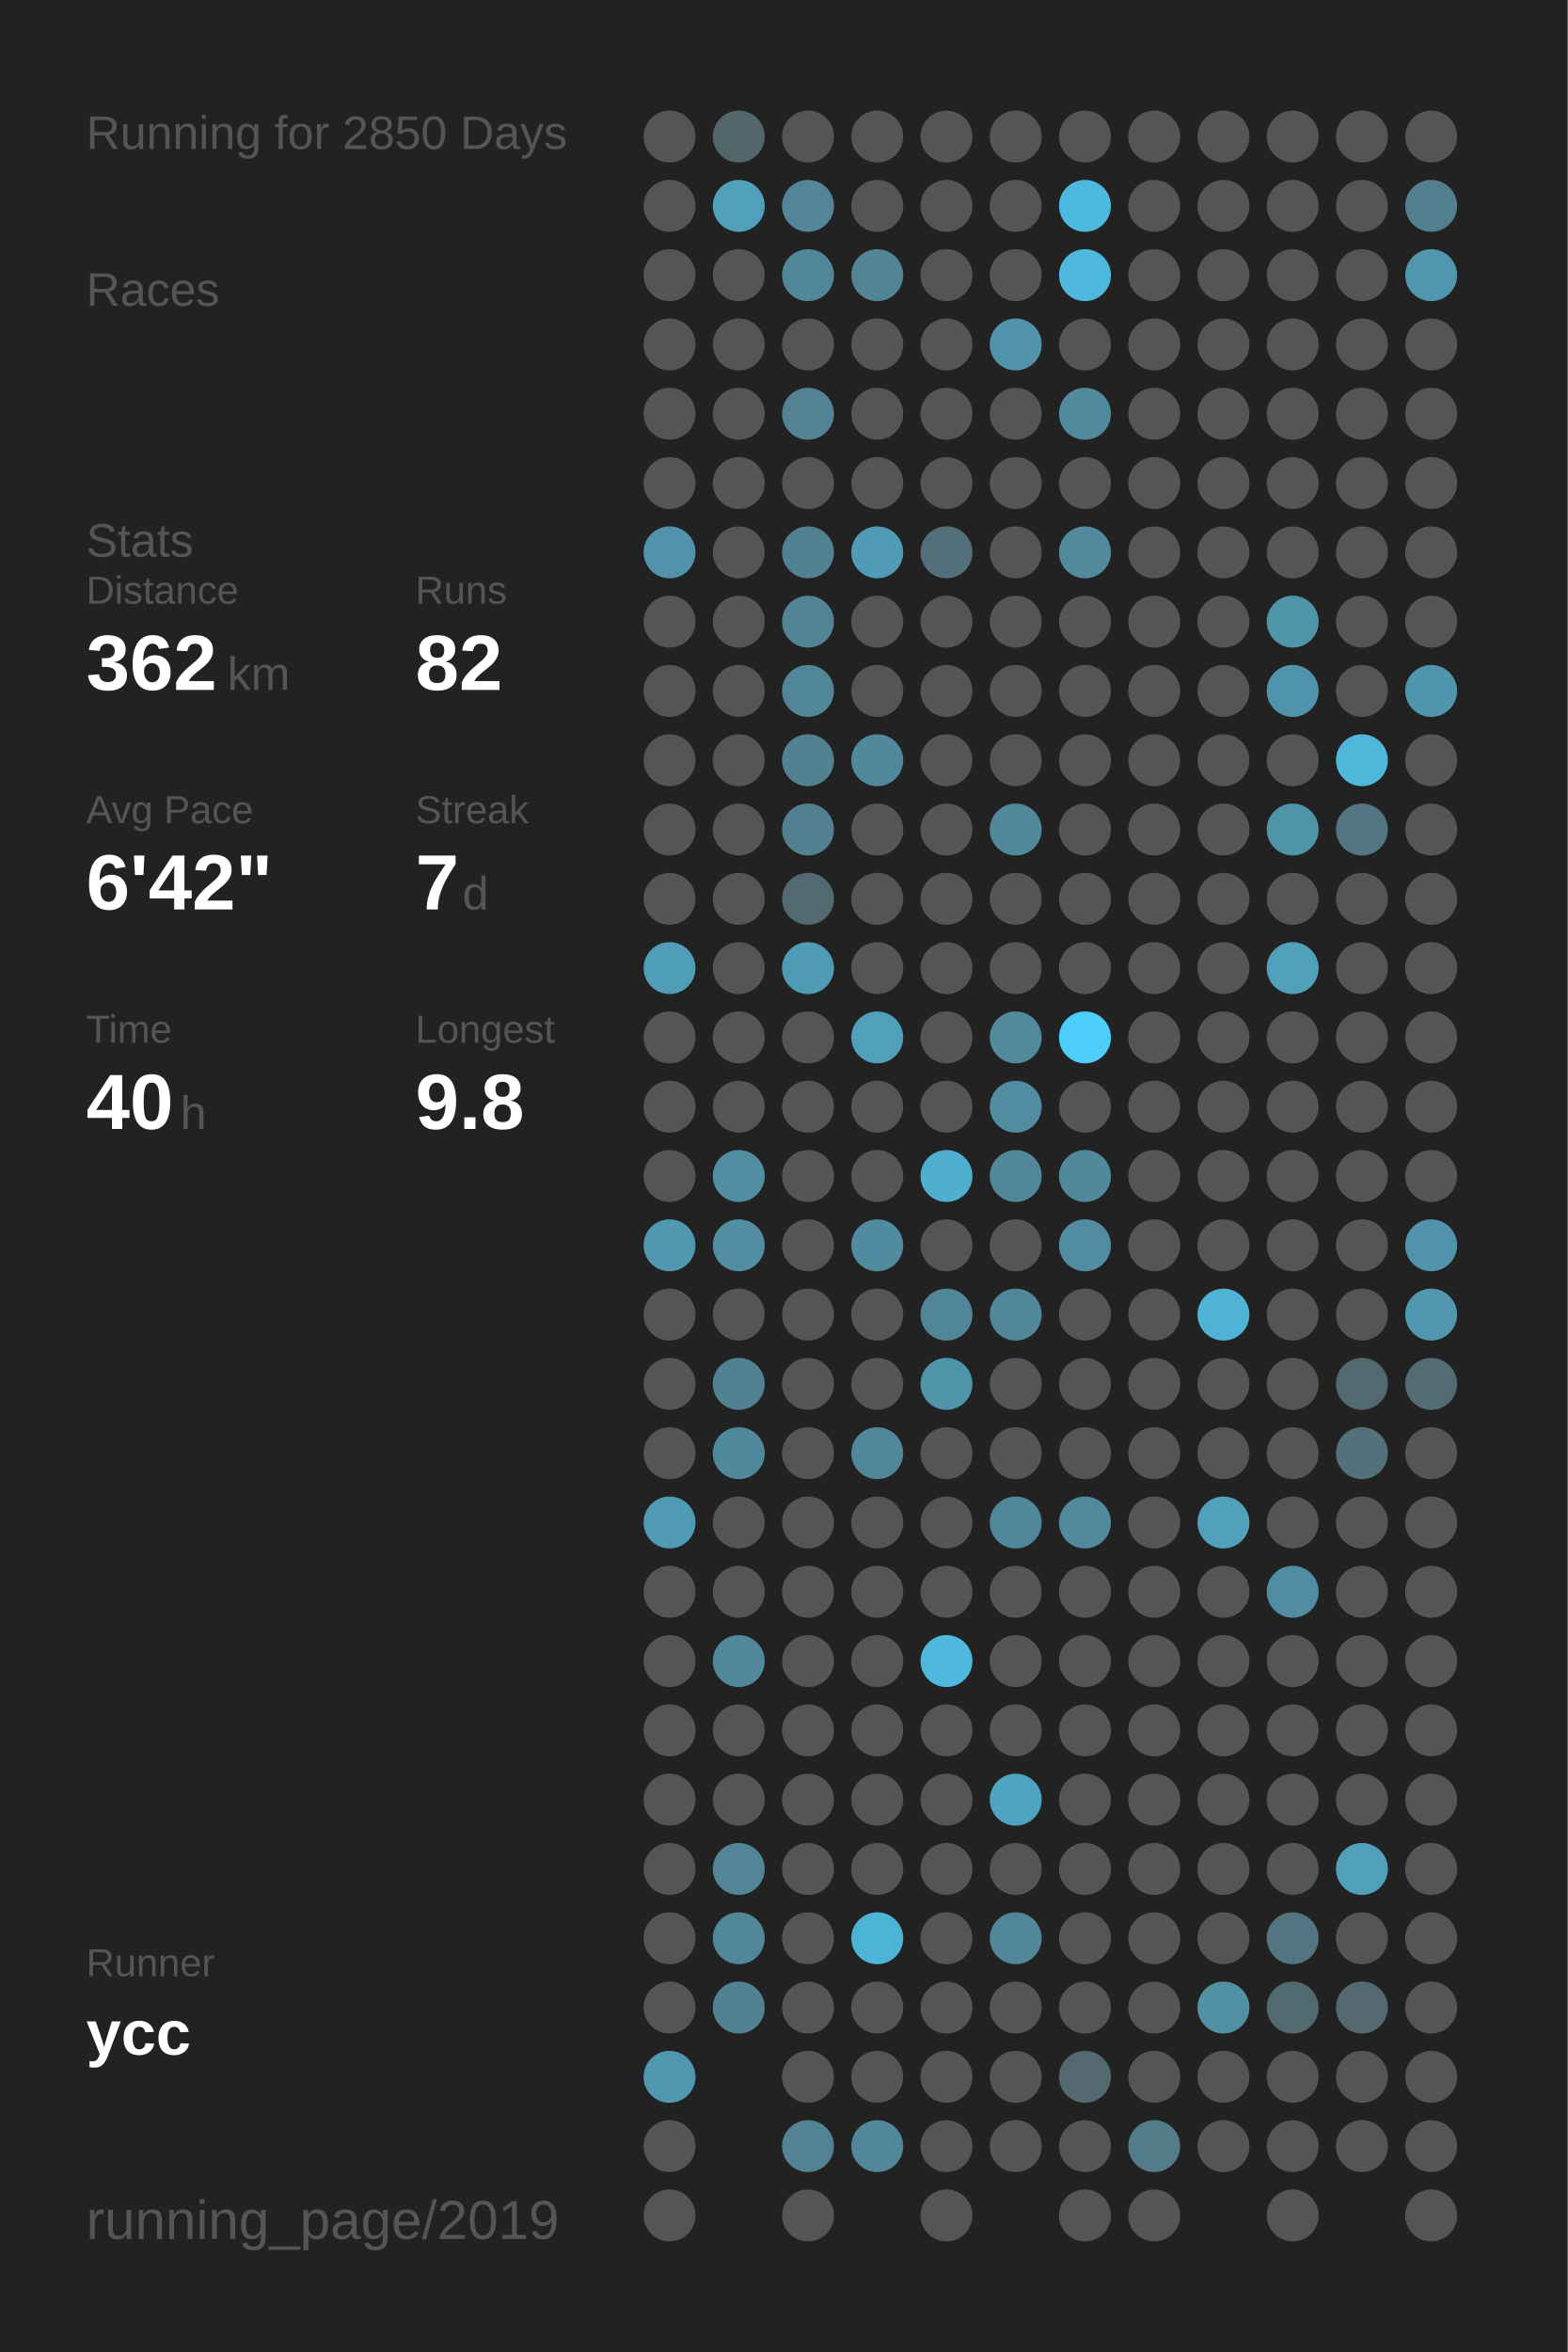
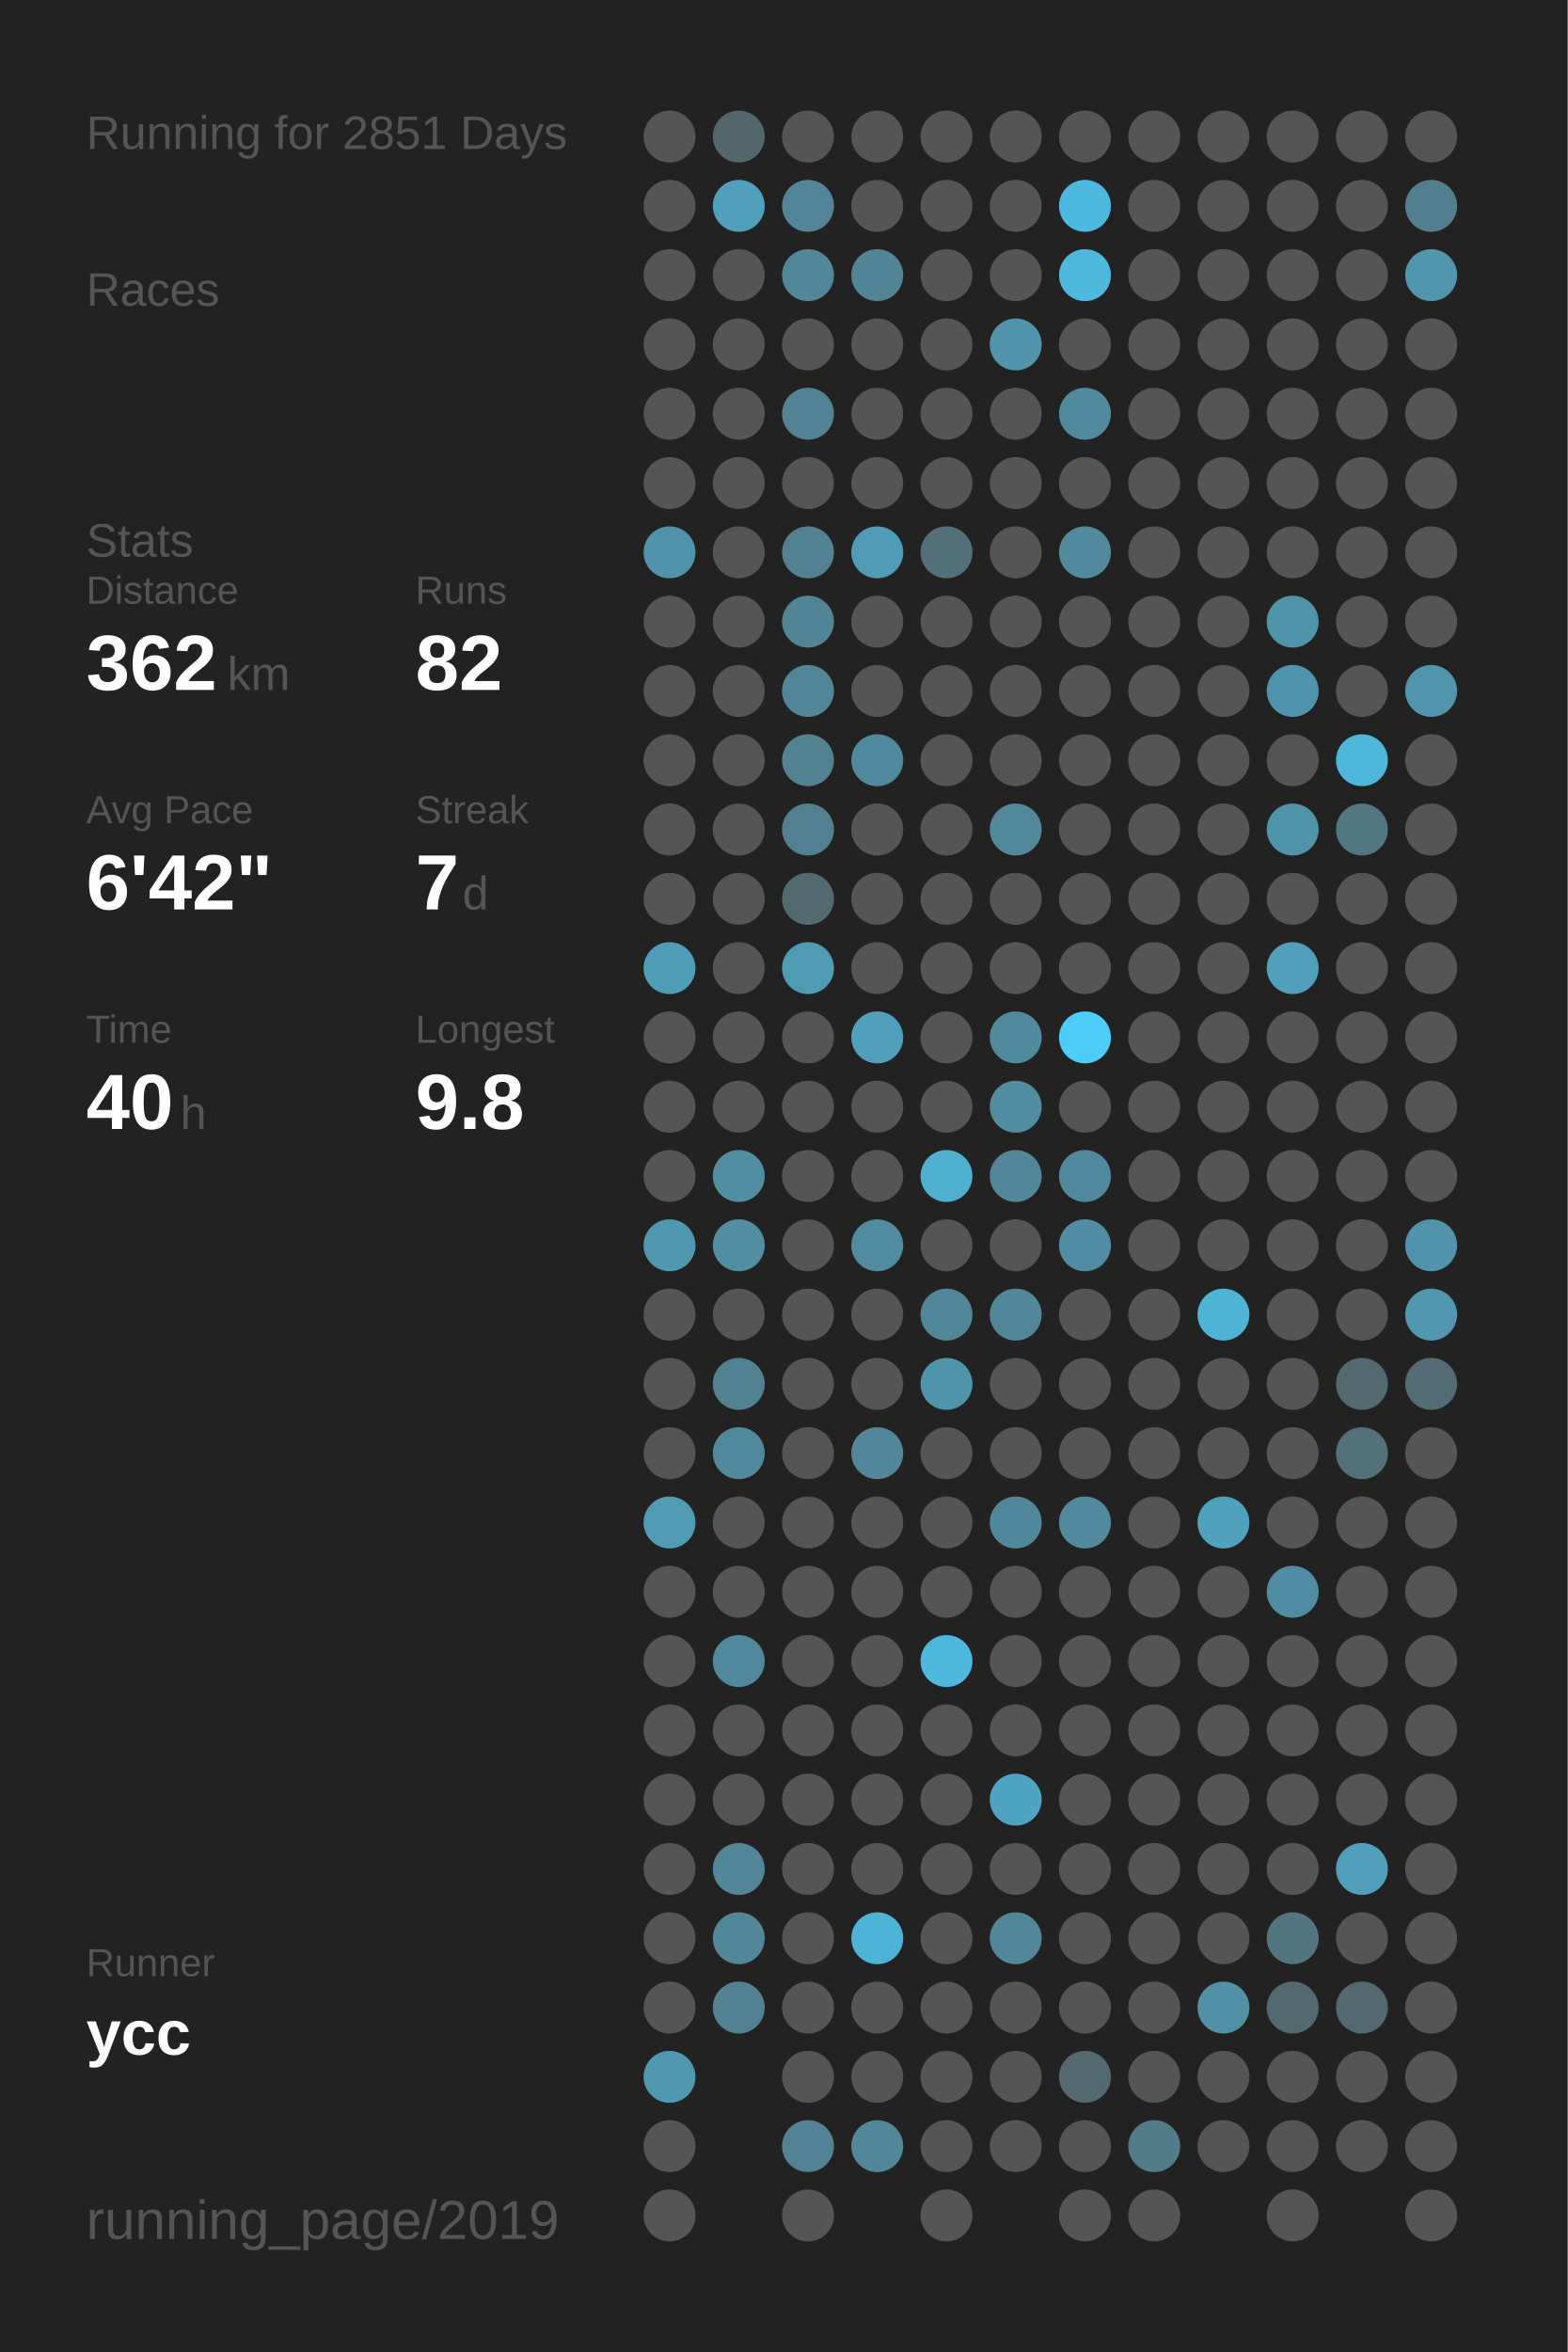
<svg xmlns="http://www.w3.org/2000/svg" baseProfile="full" height="300mm" version="1.1" viewBox="0,0,200,300" width="200mm">
  <defs />
  <rect fill="#222222" height="300" width="200" x="0" y="0" />
-   <text fill="#555555" style="font-size:6px; font-family:Arial;" x="11" y="19">Running for 2850 Days</text>
+   <text fill="#555555" style="font-size:6px; font-family:Arial;" x="11" y="19">Running for 2851 Days</text>
  <text fill="#555555" style="font-size:6px; font-family:Arial;" x="11" y="39">Races</text>
  <text fill="#555555" style="font-size:6px; font-family:Arial;" x="11" y="71">Stats</text>
  <text fill="#555555" style="font-size:5px; font-family:Arial;" x="11" y="77">Distance</text>
  <text fill="#FFFFFF" style="font-size:10px; font-family:Arial; font-weight:bold;" x="11" y="88">362</text>
  <text fill="#555555" style="font-size:6px; font-family:Arial;" x="29" y="88">km</text>
  <text fill="#555555" style="font-size:5px; font-family:Arial;" x="53" y="77">Runs</text>
  <text fill="#FFFFFF" style="font-size:10px; font-family:Arial; font-weight:bold;" x="53" y="88">82</text>
  <text fill="#555555" style="font-size:5px; font-family:Arial;" x="11" y="105">Avg Pace</text>
  <text fill="#FFFFFF" style="font-size:10px; font-family:Arial; font-weight:bold;" x="11" y="116">6'42"</text>
  <text fill="#555555" style="font-size:5px; font-family:Arial;" x="53" y="105">Streak</text>
  <text fill="#FFFFFF" style="font-size:10px; font-family:Arial; font-weight:bold;" x="53" y="116">7</text>
  <text fill="#555555" style="font-size:6px; font-family:Arial;" x="59" y="116">d</text>
  <text fill="#555555" style="font-size:5px; font-family:Arial;" x="11" y="133">Time</text>
  <text fill="#FFFFFF" style="font-size:10px; font-family:Arial; font-weight:bold;" x="11" y="144">40</text>
  <text fill="#555555" style="font-size:6px; font-family:Arial;" x="23" y="144">h</text>
  <text fill="#555555" style="font-size:5px; font-family:Arial;" x="53" y="133">Longest</text>
  <text fill="#FFFFFF" style="font-size:10px; font-family:Arial; font-weight:bold;" x="53" y="144">9.8</text>
  <text fill="#555555" style="font-size:5px; font-family:Arial;" x="11" y="252.065">Runner</text>
  <text fill="#FFFFFF" style="font-size:8px; font-family:Arial; font-weight:bold;" x="11" y="262.065">ycc</text>
  <text fill="#555555" style="font-size:7px; font-family:Arial;" x="11" y="285.581">running_page/2019</text>
  <circle cx="85.417" cy="17.419" fill="#555555" r="3.312" />
  <circle cx="85.417" cy="26.258" fill="#555555" r="3.312" />
  <circle cx="85.417" cy="35.097" fill="#555555" r="3.312" />
  <circle cx="85.417" cy="43.935" fill="#555555" r="3.312" />
  <circle cx="85.417" cy="52.774" fill="#555555" r="3.312" />
  <circle cx="85.417" cy="61.613" fill="#555555" r="3.312" />
  <circle cx="85.417" cy="70.452" fill="#5093aa" r="3.312" />
  <circle cx="85.417" cy="79.29" fill="#555555" r="3.312" />
  <circle cx="85.417" cy="88.129" fill="#555555" r="3.312" />
  <circle cx="85.417" cy="96.968" fill="#555555" r="3.312" />
  <circle cx="85.417" cy="105.806" fill="#555555" r="3.312" />
  <circle cx="85.417" cy="114.645" fill="#555555" r="3.312" />
  <circle cx="85.417" cy="123.484" fill="#509db7" r="3.312" />
  <circle cx="85.417" cy="132.323" fill="#555555" r="3.312" />
  <circle cx="85.417" cy="141.161" fill="#555555" r="3.312" />
  <circle cx="85.417" cy="150" fill="#555555" r="3.312" />
  <circle cx="85.417" cy="158.839" fill="#5098b0" r="3.312" />
  <circle cx="85.417" cy="167.677" fill="#555555" r="3.312" />
  <circle cx="85.417" cy="176.516" fill="#555555" r="3.312" />
  <circle cx="85.417" cy="185.355" fill="#555555" r="3.312" />
  <circle cx="85.417" cy="194.194" fill="#509bb4" r="3.312" />
  <circle cx="85.417" cy="203.032" fill="#555555" r="3.312" />
  <circle cx="85.417" cy="211.871" fill="#555555" r="3.312" />
  <circle cx="85.417" cy="220.71" fill="#555555" r="3.312" />
  <circle cx="85.417" cy="229.548" fill="#555555" r="3.312" />
  <circle cx="85.417" cy="238.387" fill="#555555" r="3.312" />
  <circle cx="85.417" cy="247.226" fill="#555555" r="3.312" />
  <circle cx="85.417" cy="256.065" fill="#555555" r="3.312" />
  <circle cx="85.417" cy="264.903" fill="#5098b0" r="3.312" />
  <circle cx="85.417" cy="273.742" fill="#555555" r="3.312" />
  <circle cx="85.417" cy="282.581" fill="#555555" r="3.312" />
  <circle cx="94.25" cy="17.419" fill="#53666c" r="3.312" />
  <circle cx="94.25" cy="26.258" fill="#50a0bb" r="3.312" />
  <circle cx="94.25" cy="35.097" fill="#555555" r="3.312" />
  <circle cx="94.25" cy="43.935" fill="#555555" r="3.312" />
  <circle cx="94.25" cy="52.774" fill="#555555" r="3.312" />
  <circle cx="94.25" cy="61.613" fill="#555555" r="3.312" />
  <circle cx="94.25" cy="70.452" fill="#555555" r="3.312" />
  <circle cx="94.25" cy="79.29" fill="#555555" r="3.312" />
  <circle cx="94.25" cy="88.129" fill="#555555" r="3.312" />
  <circle cx="94.25" cy="96.968" fill="#555555" r="3.312" />
  <circle cx="94.25" cy="105.806" fill="#555555" r="3.312" />
  <circle cx="94.25" cy="114.645" fill="#555555" r="3.312" />
  <circle cx="94.25" cy="123.484" fill="#555555" r="3.312" />
  <circle cx="94.25" cy="132.323" fill="#555555" r="3.312" />
  <circle cx="94.25" cy="141.161" fill="#555555" r="3.312" />
  <circle cx="94.25" cy="150" fill="#518ea2" r="3.312" />
  <circle cx="94.25" cy="158.839" fill="#518ea2" r="3.312" />
  <circle cx="94.25" cy="167.677" fill="#555555" r="3.312" />
  <circle cx="94.25" cy="176.516" fill="#528191" r="3.312" />
  <circle cx="94.25" cy="185.355" fill="#51899c" r="3.312" />
  <circle cx="94.25" cy="194.194" fill="#555555" r="3.312" />
  <circle cx="94.25" cy="203.032" fill="#555555" r="3.312" />
  <circle cx="94.25" cy="211.871" fill="#51889b" r="3.312" />
  <circle cx="94.25" cy="220.71" fill="#555555" r="3.312" />
  <circle cx="94.25" cy="229.548" fill="#555555" r="3.312" />
  <circle cx="94.25" cy="238.387" fill="#518597" r="3.312" />
  <circle cx="94.25" cy="247.226" fill="#518799" r="3.312" />
  <circle cx="94.25" cy="256.065" fill="#528191" r="3.312" />
  <circle cx="103.083" cy="17.419" fill="#555555" r="3.312" />
  <circle cx="103.083" cy="26.258" fill="#518597" r="3.312" />
  <circle cx="103.083" cy="35.097" fill="#518799" r="3.312" />
  <circle cx="103.083" cy="43.935" fill="#555555" r="3.312" />
  <circle cx="103.083" cy="52.774" fill="#528293" r="3.312" />
  <circle cx="103.083" cy="61.613" fill="#555555" r="3.312" />
  <circle cx="103.083" cy="70.452" fill="#528292" r="3.312" />
  <circle cx="103.083" cy="79.29" fill="#518495" r="3.312" />
  <circle cx="103.083" cy="88.129" fill="#518698" r="3.312" />
  <circle cx="103.083" cy="96.968" fill="#528192" r="3.312" />
  <circle cx="103.083" cy="105.806" fill="#528090" r="3.312" />
  <circle cx="103.083" cy="114.645" fill="#536970" r="3.312" />
  <circle cx="103.083" cy="123.484" fill="#509bb4" r="3.312" />
  <circle cx="103.083" cy="132.323" fill="#555555" r="3.312" />
  <circle cx="103.083" cy="141.161" fill="#555555" r="3.312" />
  <circle cx="103.083" cy="150" fill="#555555" r="3.312" />
  <circle cx="103.083" cy="158.839" fill="#555555" r="3.312" />
  <circle cx="103.083" cy="167.677" fill="#555555" r="3.312" />
  <circle cx="103.083" cy="176.516" fill="#555555" r="3.312" />
  <circle cx="103.083" cy="185.355" fill="#555555" r="3.312" />
  <circle cx="103.083" cy="194.194" fill="#555555" r="3.312" />
  <circle cx="103.083" cy="203.032" fill="#555555" r="3.312" />
  <circle cx="103.083" cy="211.871" fill="#555555" r="3.312" />
  <circle cx="103.083" cy="220.71" fill="#555555" r="3.312" />
  <circle cx="103.083" cy="229.548" fill="#555555" r="3.312" />
  <circle cx="103.083" cy="238.387" fill="#555555" r="3.312" />
  <circle cx="103.083" cy="247.226" fill="#555555" r="3.312" />
  <circle cx="103.083" cy="256.065" fill="#555555" r="3.312" />
  <circle cx="103.083" cy="264.903" fill="#555555" r="3.312" />
  <circle cx="103.083" cy="273.742" fill="#528293" r="3.312" />
  <circle cx="103.083" cy="282.581" fill="#555555" r="3.312" />
  <circle cx="111.917" cy="17.419" fill="#555555" r="3.312" />
  <circle cx="111.917" cy="26.258" fill="#555555" r="3.312" />
  <circle cx="111.917" cy="35.097" fill="#518495" r="3.312" />
  <circle cx="111.917" cy="43.935" fill="#555555" r="3.312" />
  <circle cx="111.917" cy="52.774" fill="#555555" r="3.312" />
  <circle cx="111.917" cy="61.613" fill="#555555" r="3.312" />
  <circle cx="111.917" cy="70.452" fill="#509bb5" r="3.312" />
  <circle cx="111.917" cy="79.29" fill="#555555" r="3.312" />
  <circle cx="111.917" cy="88.129" fill="#555555" r="3.312" />
  <circle cx="111.917" cy="96.968" fill="#51899c" r="3.312" />
  <circle cx="111.917" cy="105.806" fill="#555555" r="3.312" />
  <circle cx="111.917" cy="114.645" fill="#555555" r="3.312" />
  <circle cx="111.917" cy="123.484" fill="#555555" r="3.312" />
  <circle cx="111.917" cy="132.323" fill="#50a0bb" r="3.312" />
  <circle cx="111.917" cy="141.161" fill="#555555" r="3.312" />
  <circle cx="111.917" cy="150" fill="#555555" r="3.312" />
  <circle cx="111.917" cy="158.839" fill="#518b9f" r="3.312" />
  <circle cx="111.917" cy="167.677" fill="#555555" r="3.312" />
  <circle cx="111.917" cy="176.516" fill="#555555" r="3.312" />
  <circle cx="111.917" cy="185.355" fill="#518799" r="3.312" />
  <circle cx="111.917" cy="194.194" fill="#555555" r="3.312" />
  <circle cx="111.917" cy="203.032" fill="#555555" r="3.312" />
  <circle cx="111.917" cy="211.871" fill="#555555" r="3.312" />
  <circle cx="111.917" cy="220.71" fill="#555555" r="3.312" />
  <circle cx="111.917" cy="229.548" fill="#555555" r="3.312" />
  <circle cx="111.917" cy="238.387" fill="#555555" r="3.312" />
  <circle cx="111.917" cy="247.226" fill="#4eb4d7" r="3.312" />
  <circle cx="111.917" cy="256.065" fill="#555555" r="3.312" />
  <circle cx="111.917" cy="264.903" fill="#555555" r="3.312" />
  <circle cx="111.917" cy="273.742" fill="#518799" r="3.312" />
  <circle cx="120.75" cy="17.419" fill="#555555" r="3.312" />
  <circle cx="120.75" cy="26.258" fill="#555555" r="3.312" />
  <circle cx="120.75" cy="35.097" fill="#555555" r="3.312" />
  <circle cx="120.75" cy="43.935" fill="#555555" r="3.312" />
  <circle cx="120.75" cy="52.774" fill="#555555" r="3.312" />
  <circle cx="120.75" cy="61.613" fill="#555555" r="3.312" />
  <circle cx="120.75" cy="70.452" fill="#53707a" r="3.312" />
  <circle cx="120.75" cy="79.29" fill="#555555" r="3.312" />
  <circle cx="120.75" cy="88.129" fill="#555555" r="3.312" />
  <circle cx="120.75" cy="96.968" fill="#555555" r="3.312" />
  <circle cx="120.75" cy="105.806" fill="#555555" r="3.312" />
  <circle cx="120.75" cy="114.645" fill="#555555" r="3.312" />
  <circle cx="120.75" cy="123.484" fill="#555555" r="3.312" />
  <circle cx="120.75" cy="132.323" fill="#555555" r="3.312" />
  <circle cx="120.75" cy="141.161" fill="#555555" r="3.312" />
  <circle cx="120.75" cy="150" fill="#4fafcf" r="3.312" />
  <circle cx="120.75" cy="158.839" fill="#555555" r="3.312" />
  <circle cx="120.75" cy="167.677" fill="#518698" r="3.312" />
  <circle cx="120.75" cy="176.516" fill="#5094aa" r="3.312" />
  <circle cx="120.75" cy="185.355" fill="#555555" r="3.312" />
  <circle cx="120.75" cy="194.194" fill="#555555" r="3.312" />
  <circle cx="120.75" cy="203.032" fill="#555555" r="3.312" />
  <circle cx="120.75" cy="211.871" fill="#4eb9dd" r="3.312" />
  <circle cx="120.75" cy="220.71" fill="#555555" r="3.312" />
  <circle cx="120.75" cy="229.548" fill="#555555" r="3.312" />
  <circle cx="120.75" cy="238.387" fill="#555555" r="3.312" />
  <circle cx="120.75" cy="247.226" fill="#555555" r="3.312" />
  <circle cx="120.75" cy="256.065" fill="#555555" r="3.312" />
  <circle cx="120.75" cy="264.903" fill="#555555" r="3.312" />
  <circle cx="120.75" cy="273.742" fill="#555555" r="3.312" />
  <circle cx="120.75" cy="282.581" fill="#555555" r="3.312" />
  <circle cx="129.583" cy="17.419" fill="#555555" r="3.312" />
  <circle cx="129.583" cy="26.258" fill="#555555" r="3.312" />
  <circle cx="129.583" cy="35.097" fill="#555555" r="3.312" />
  <circle cx="129.583" cy="43.935" fill="#5093aa" r="3.312" />
  <circle cx="129.583" cy="52.774" fill="#555555" r="3.312" />
  <circle cx="129.583" cy="61.613" fill="#555555" r="3.312" />
  <circle cx="129.583" cy="70.452" fill="#555555" r="3.312" />
  <circle cx="129.583" cy="79.29" fill="#555555" r="3.312" />
  <circle cx="129.583" cy="88.129" fill="#555555" r="3.312" />
  <circle cx="129.583" cy="96.968" fill="#555555" r="3.312" />
  <circle cx="129.583" cy="105.806" fill="#51889a" r="3.312" />
  <circle cx="129.583" cy="114.645" fill="#555555" r="3.312" />
  <circle cx="129.583" cy="123.484" fill="#555555" r="3.312" />
  <circle cx="129.583" cy="132.323" fill="#518a9d" r="3.312" />
  <circle cx="129.583" cy="141.161" fill="#518ca0" r="3.312" />
  <circle cx="129.583" cy="150" fill="#518799" r="3.312" />
  <circle cx="129.583" cy="158.839" fill="#555555" r="3.312" />
  <circle cx="129.583" cy="167.677" fill="#518799" r="3.312" />
  <circle cx="129.583" cy="176.516" fill="#555555" r="3.312" />
  <circle cx="129.583" cy="185.355" fill="#555555" r="3.312" />
  <circle cx="129.583" cy="194.194" fill="#51879a" r="3.312" />
  <circle cx="129.583" cy="203.032" fill="#555555" r="3.312" />
  <circle cx="129.583" cy="211.871" fill="#555555" r="3.312" />
  <circle cx="129.583" cy="220.71" fill="#555555" r="3.312" />
  <circle cx="129.583" cy="229.548" fill="#4fa4c1" r="3.312" />
  <circle cx="129.583" cy="238.387" fill="#555555" r="3.312" />
  <circle cx="129.583" cy="247.226" fill="#518799" r="3.312" />
  <circle cx="129.583" cy="256.065" fill="#555555" r="3.312" />
  <circle cx="129.583" cy="264.903" fill="#555555" r="3.312" />
  <circle cx="129.583" cy="273.742" fill="#555555" r="3.312" />
  <circle cx="138.417" cy="17.419" fill="#555555" r="3.312" />
  <circle cx="138.417" cy="26.258" fill="#4eb9de" r="3.312" />
  <circle cx="138.417" cy="35.097" fill="#4eb9dd" r="3.312" />
  <circle cx="138.417" cy="43.935" fill="#555555" r="3.312" />
  <circle cx="138.417" cy="52.774" fill="#518a9d" r="3.312" />
  <circle cx="138.417" cy="61.613" fill="#555555" r="3.312" />
  <circle cx="138.417" cy="70.452" fill="#518a9d" r="3.312" />
  <circle cx="138.417" cy="79.29" fill="#555555" r="3.312" />
  <circle cx="138.417" cy="88.129" fill="#555555" r="3.312" />
  <circle cx="138.417" cy="96.968" fill="#555555" r="3.312" />
  <circle cx="138.417" cy="105.806" fill="#555555" r="3.312" />
  <circle cx="138.417" cy="114.645" fill="#555555" r="3.312" />
  <circle cx="138.417" cy="123.484" fill="#555555" r="3.312" />
  <circle cx="138.417" cy="132.323" fill="#4dcefa" r="3.312" />
  <circle cx="138.417" cy="141.161" fill="#555555" r="3.312" />
  <circle cx="138.417" cy="150" fill="#51899c" r="3.312" />
  <circle cx="138.417" cy="158.839" fill="#518da2" r="3.312" />
  <circle cx="138.417" cy="167.677" fill="#555555" r="3.312" />
  <circle cx="138.417" cy="176.516" fill="#555555" r="3.312" />
  <circle cx="138.417" cy="185.355" fill="#555555" r="3.312" />
  <circle cx="138.417" cy="194.194" fill="#518a9d" r="3.312" />
  <circle cx="138.417" cy="203.032" fill="#555555" r="3.312" />
  <circle cx="138.417" cy="211.871" fill="#555555" r="3.312" />
  <circle cx="138.417" cy="220.71" fill="#555555" r="3.312" />
  <circle cx="138.417" cy="229.548" fill="#555555" r="3.312" />
  <circle cx="138.417" cy="238.387" fill="#555555" r="3.312" />
  <circle cx="138.417" cy="247.226" fill="#555555" r="3.312" />
  <circle cx="138.417" cy="256.065" fill="#555555" r="3.312" />
  <circle cx="138.417" cy="264.903" fill="#53686f" r="3.312" />
  <circle cx="138.417" cy="273.742" fill="#555555" r="3.312" />
  <circle cx="138.417" cy="282.581" fill="#555555" r="3.312" />
  <circle cx="147.25" cy="17.419" fill="#555555" r="3.312" />
  <circle cx="147.25" cy="26.258" fill="#555555" r="3.312" />
  <circle cx="147.25" cy="35.097" fill="#555555" r="3.312" />
  <circle cx="147.25" cy="43.935" fill="#555555" r="3.312" />
  <circle cx="147.25" cy="52.774" fill="#555555" r="3.312" />
  <circle cx="147.25" cy="61.613" fill="#555555" r="3.312" />
  <circle cx="147.25" cy="70.452" fill="#555555" r="3.312" />
  <circle cx="147.25" cy="79.29" fill="#555555" r="3.312" />
  <circle cx="147.25" cy="88.129" fill="#555555" r="3.312" />
  <circle cx="147.25" cy="96.968" fill="#555555" r="3.312" />
  <circle cx="147.25" cy="105.806" fill="#555555" r="3.312" />
  <circle cx="147.25" cy="114.645" fill="#555555" r="3.312" />
  <circle cx="147.25" cy="123.484" fill="#555555" r="3.312" />
  <circle cx="147.25" cy="132.323" fill="#555555" r="3.312" />
  <circle cx="147.25" cy="141.161" fill="#555555" r="3.312" />
  <circle cx="147.25" cy="150" fill="#555555" r="3.312" />
  <circle cx="147.25" cy="158.839" fill="#555555" r="3.312" />
  <circle cx="147.25" cy="167.677" fill="#555555" r="3.312" />
  <circle cx="147.25" cy="176.516" fill="#555555" r="3.312" />
  <circle cx="147.25" cy="185.355" fill="#555555" r="3.312" />
  <circle cx="147.25" cy="194.194" fill="#555555" r="3.312" />
  <circle cx="147.25" cy="203.032" fill="#555555" r="3.312" />
  <circle cx="147.25" cy="211.871" fill="#555555" r="3.312" />
  <circle cx="147.25" cy="220.71" fill="#555555" r="3.312" />
  <circle cx="147.25" cy="229.548" fill="#555555" r="3.312" />
  <circle cx="147.25" cy="238.387" fill="#555555" r="3.312" />
  <circle cx="147.25" cy="247.226" fill="#555555" r="3.312" />
  <circle cx="147.25" cy="256.065" fill="#555555" r="3.312" />
  <circle cx="147.25" cy="264.903" fill="#555555" r="3.312" />
  <circle cx="147.25" cy="273.742" fill="#527c8a" r="3.312" />
  <circle cx="147.25" cy="282.581" fill="#555555" r="3.312" />
  <circle cx="156.083" cy="17.419" fill="#555555" r="3.312" />
  <circle cx="156.083" cy="26.258" fill="#555555" r="3.312" />
  <circle cx="156.083" cy="35.097" fill="#555555" r="3.312" />
  <circle cx="156.083" cy="43.935" fill="#555555" r="3.312" />
  <circle cx="156.083" cy="52.774" fill="#555555" r="3.312" />
  <circle cx="156.083" cy="61.613" fill="#555555" r="3.312" />
  <circle cx="156.083" cy="70.452" fill="#555555" r="3.312" />
  <circle cx="156.083" cy="79.29" fill="#555555" r="3.312" />
  <circle cx="156.083" cy="88.129" fill="#555555" r="3.312" />
  <circle cx="156.083" cy="96.968" fill="#555555" r="3.312" />
  <circle cx="156.083" cy="105.806" fill="#555555" r="3.312" />
  <circle cx="156.083" cy="114.645" fill="#555555" r="3.312" />
  <circle cx="156.083" cy="123.484" fill="#555555" r="3.312" />
  <circle cx="156.083" cy="132.323" fill="#555555" r="3.312" />
  <circle cx="156.083" cy="141.161" fill="#555555" r="3.312" />
  <circle cx="156.083" cy="150" fill="#555555" r="3.312" />
  <circle cx="156.083" cy="158.839" fill="#555555" r="3.312" />
  <circle cx="156.083" cy="167.677" fill="#4eb3d5" r="3.312" />
  <circle cx="156.083" cy="176.516" fill="#555555" r="3.312" />
  <circle cx="156.083" cy="185.355" fill="#555555" r="3.312" />
  <circle cx="156.083" cy="194.194" fill="#50a1bc" r="3.312" />
  <circle cx="156.083" cy="203.032" fill="#555555" r="3.312" />
  <circle cx="156.083" cy="211.871" fill="#555555" r="3.312" />
  <circle cx="156.083" cy="220.71" fill="#555555" r="3.312" />
  <circle cx="156.083" cy="229.548" fill="#555555" r="3.312" />
  <circle cx="156.083" cy="238.387" fill="#555555" r="3.312" />
  <circle cx="156.083" cy="247.226" fill="#555555" r="3.312" />
  <circle cx="156.083" cy="256.065" fill="#5190a5" r="3.312" />
  <circle cx="156.083" cy="264.903" fill="#555555" r="3.312" />
  <circle cx="156.083" cy="273.742" fill="#555555" r="3.312" />
  <circle cx="164.917" cy="17.419" fill="#555555" r="3.312" />
  <circle cx="164.917" cy="26.258" fill="#555555" r="3.312" />
  <circle cx="164.917" cy="35.097" fill="#555555" r="3.312" />
  <circle cx="164.917" cy="43.935" fill="#555555" r="3.312" />
  <circle cx="164.917" cy="52.774" fill="#555555" r="3.312" />
  <circle cx="164.917" cy="61.613" fill="#555555" r="3.312" />
  <circle cx="164.917" cy="70.452" fill="#555555" r="3.312" />
  <circle cx="164.917" cy="79.29" fill="#5094aa" r="3.312" />
  <circle cx="164.917" cy="88.129" fill="#5094ab" r="3.312" />
  <circle cx="164.917" cy="96.968" fill="#555555" r="3.312" />
  <circle cx="164.917" cy="105.806" fill="#5094aa" r="3.312" />
  <circle cx="164.917" cy="114.645" fill="#555555" r="3.312" />
  <circle cx="164.917" cy="123.484" fill="#50a0bb" r="3.312" />
  <circle cx="164.917" cy="132.323" fill="#555555" r="3.312" />
  <circle cx="164.917" cy="141.161" fill="#555555" r="3.312" />
  <circle cx="164.917" cy="150" fill="#555555" r="3.312" />
  <circle cx="164.917" cy="158.839" fill="#555555" r="3.312" />
  <circle cx="164.917" cy="167.677" fill="#555555" r="3.312" />
  <circle cx="164.917" cy="176.516" fill="#555555" r="3.312" />
  <circle cx="164.917" cy="185.355" fill="#555555" r="3.312" />
  <circle cx="164.917" cy="194.194" fill="#555555" r="3.312" />
  <circle cx="164.917" cy="203.032" fill="#518da2" r="3.312" />
  <circle cx="164.917" cy="211.871" fill="#555555" r="3.312" />
  <circle cx="164.917" cy="220.71" fill="#555555" r="3.312" />
  <circle cx="164.917" cy="229.548" fill="#555555" r="3.312" />
  <circle cx="164.917" cy="238.387" fill="#555555" r="3.312" />
  <circle cx="164.917" cy="247.226" fill="#527581" r="3.312" />
  <circle cx="164.917" cy="256.065" fill="#536970" r="3.312" />
  <circle cx="164.917" cy="264.903" fill="#555555" r="3.312" />
  <circle cx="164.917" cy="273.742" fill="#555555" r="3.312" />
  <circle cx="164.917" cy="282.581" fill="#555555" r="3.312" />
  <circle cx="173.75" cy="17.419" fill="#555555" r="3.312" />
  <circle cx="173.75" cy="26.258" fill="#555555" r="3.312" />
  <circle cx="173.75" cy="35.097" fill="#555555" r="3.312" />
  <circle cx="173.75" cy="43.935" fill="#555555" r="3.312" />
  <circle cx="173.75" cy="52.774" fill="#555555" r="3.312" />
  <circle cx="173.75" cy="61.613" fill="#555555" r="3.312" />
  <circle cx="173.75" cy="70.452" fill="#555555" r="3.312" />
  <circle cx="173.75" cy="79.29" fill="#555555" r="3.312" />
  <circle cx="173.75" cy="88.129" fill="#555555" r="3.312" />
  <circle cx="173.75" cy="96.968" fill="#4eb7da" r="3.312" />
  <circle cx="173.75" cy="105.806" fill="#527682" r="3.312" />
  <circle cx="173.75" cy="114.645" fill="#555555" r="3.312" />
  <circle cx="173.75" cy="123.484" fill="#555555" r="3.312" />
  <circle cx="173.75" cy="132.323" fill="#555555" r="3.312" />
  <circle cx="173.75" cy="141.161" fill="#555555" r="3.312" />
  <circle cx="173.75" cy="150" fill="#555555" r="3.312" />
  <circle cx="173.75" cy="158.839" fill="#555555" r="3.312" />
  <circle cx="173.75" cy="167.677" fill="#555555" r="3.312" />
  <circle cx="173.75" cy="176.516" fill="#536970" r="3.312" />
  <circle cx="173.75" cy="185.355" fill="#53717b" r="3.312" />
  <circle cx="173.75" cy="194.194" fill="#555555" r="3.312" />
  <circle cx="173.75" cy="203.032" fill="#555555" r="3.312" />
  <circle cx="173.75" cy="211.871" fill="#555555" r="3.312" />
  <circle cx="173.75" cy="220.71" fill="#555555" r="3.312" />
  <circle cx="173.75" cy="229.548" fill="#555555" r="3.312" />
  <circle cx="173.75" cy="238.387" fill="#50a0bb" r="3.312" />
  <circle cx="173.75" cy="247.226" fill="#555555" r="3.312" />
  <circle cx="173.75" cy="256.065" fill="#53686f" r="3.312" />
  <circle cx="173.75" cy="264.903" fill="#555555" r="3.312" />
  <circle cx="173.75" cy="273.742" fill="#555555" r="3.312" />
  <circle cx="182.583" cy="17.419" fill="#555555" r="3.312" />
  <circle cx="182.583" cy="26.258" fill="#527f8e" r="3.312" />
  <circle cx="182.583" cy="35.097" fill="#5097ae" r="3.312" />
  <circle cx="182.583" cy="43.935" fill="#555555" r="3.312" />
  <circle cx="182.583" cy="52.774" fill="#555555" r="3.312" />
  <circle cx="182.583" cy="61.613" fill="#555555" r="3.312" />
  <circle cx="182.583" cy="70.452" fill="#555555" r="3.312" />
  <circle cx="182.583" cy="79.29" fill="#555555" r="3.312" />
  <circle cx="182.583" cy="88.129" fill="#5095ac" r="3.312" />
  <circle cx="182.583" cy="96.968" fill="#555555" r="3.312" />
  <circle cx="182.583" cy="105.806" fill="#555555" r="3.312" />
  <circle cx="182.583" cy="114.645" fill="#555555" r="3.312" />
  <circle cx="182.583" cy="123.484" fill="#555555" r="3.312" />
  <circle cx="182.583" cy="132.323" fill="#555555" r="3.312" />
  <circle cx="182.583" cy="141.161" fill="#555555" r="3.312" />
  <circle cx="182.583" cy="150" fill="#555555" r="3.312" />
  <circle cx="182.583" cy="158.839" fill="#5093aa" r="3.312" />
  <circle cx="182.583" cy="167.677" fill="#5097af" r="3.312" />
  <circle cx="182.583" cy="176.516" fill="#536b74" r="3.312" />
  <circle cx="182.583" cy="185.355" fill="#555555" r="3.312" />
  <circle cx="182.583" cy="194.194" fill="#555555" r="3.312" />
  <circle cx="182.583" cy="203.032" fill="#555555" r="3.312" />
  <circle cx="182.583" cy="211.871" fill="#555555" r="3.312" />
  <circle cx="182.583" cy="220.71" fill="#555555" r="3.312" />
  <circle cx="182.583" cy="229.548" fill="#555555" r="3.312" />
  <circle cx="182.583" cy="238.387" fill="#555555" r="3.312" />
  <circle cx="182.583" cy="247.226" fill="#555555" r="3.312" />
  <circle cx="182.583" cy="256.065" fill="#555555" r="3.312" />
  <circle cx="182.583" cy="264.903" fill="#555555" r="3.312" />
  <circle cx="182.583" cy="273.742" fill="#555555" r="3.312" />
  <circle cx="182.583" cy="282.581" fill="#555555" r="3.312" />
</svg>
